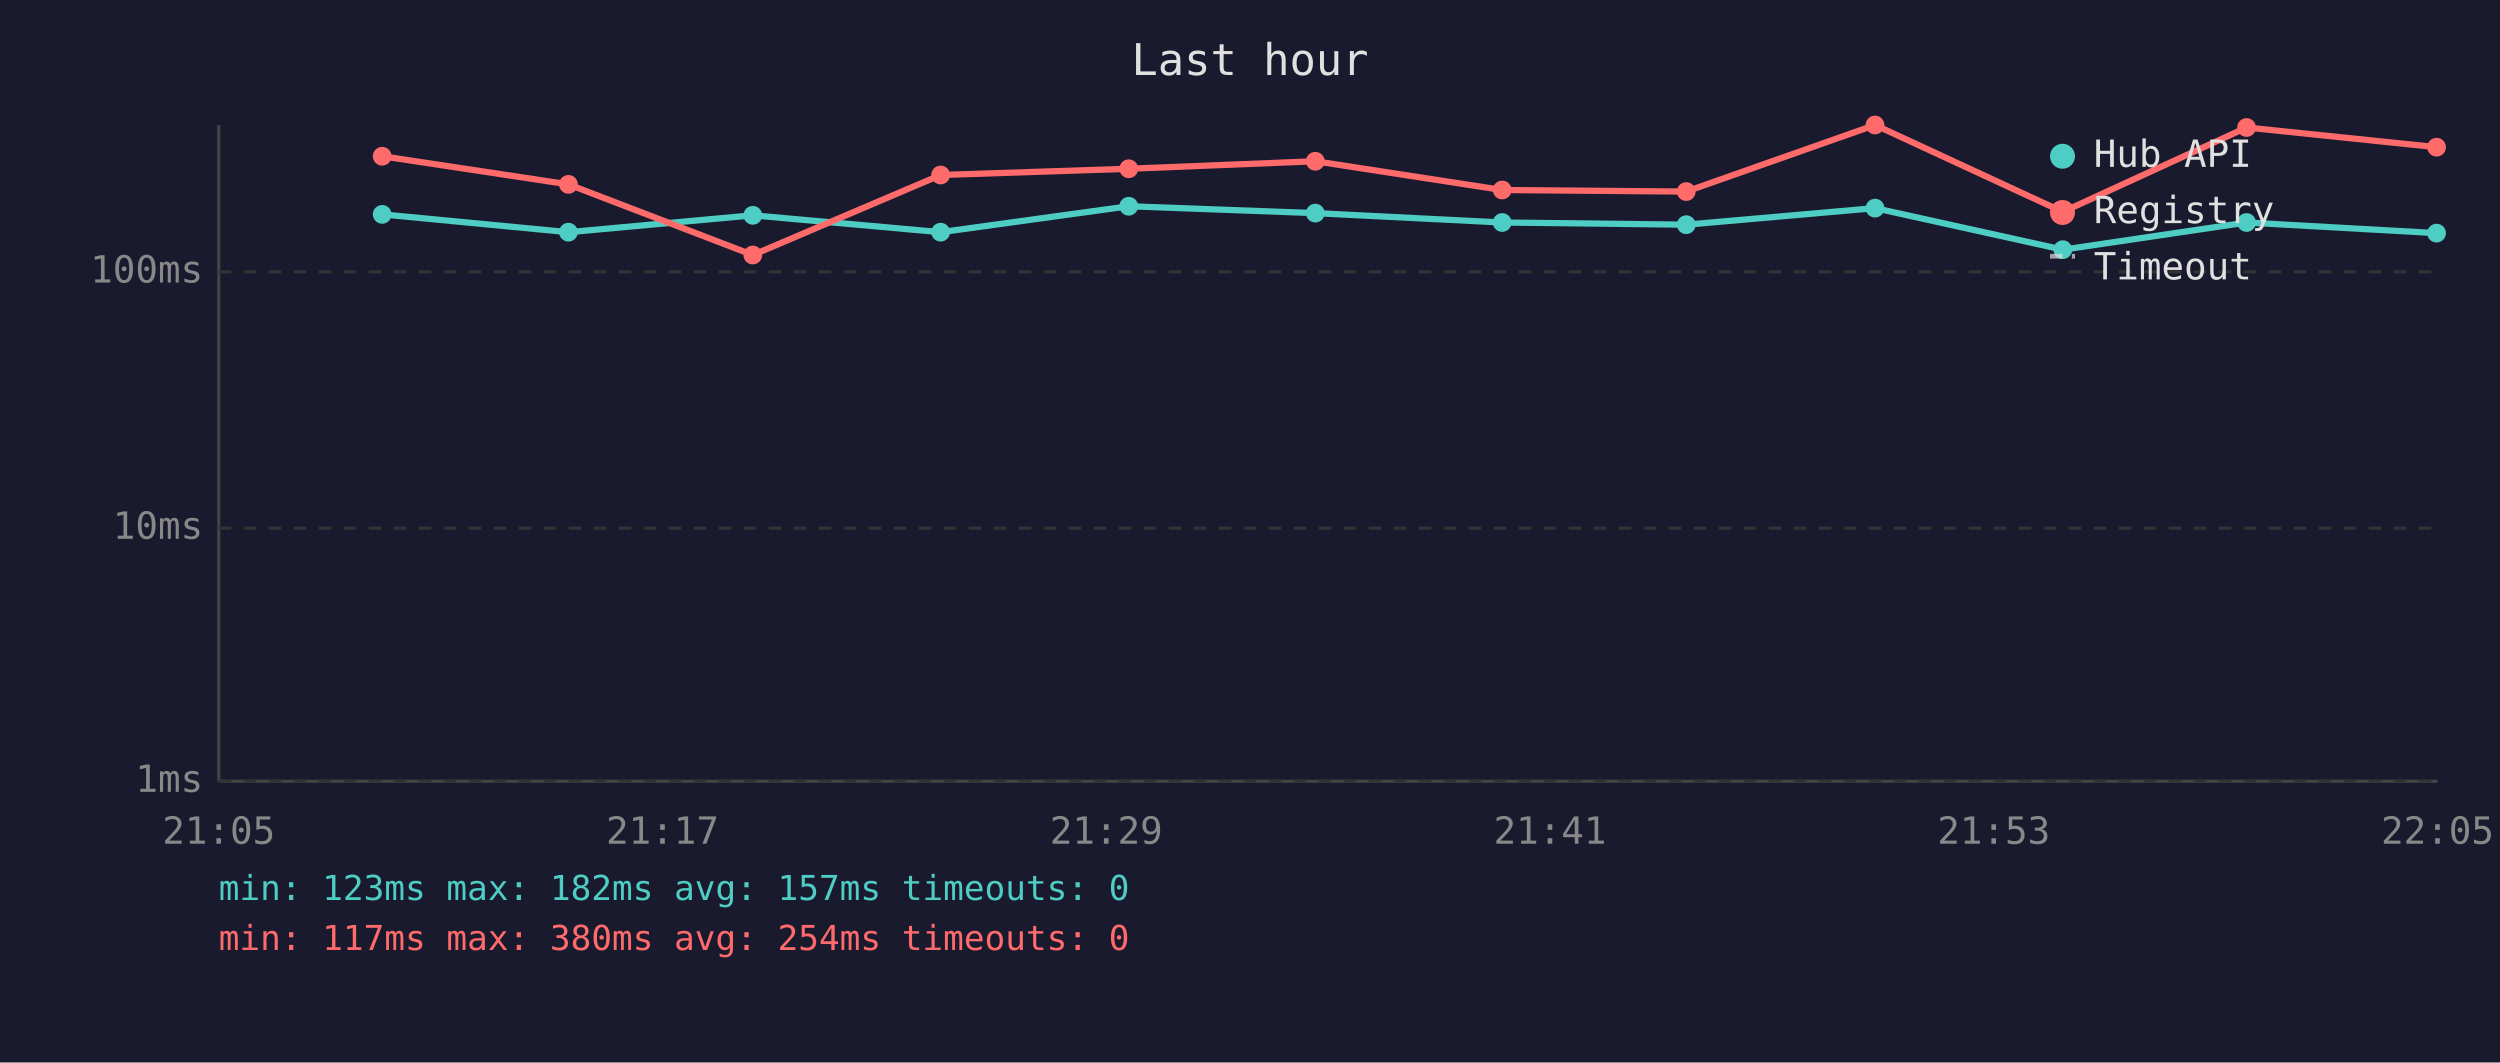
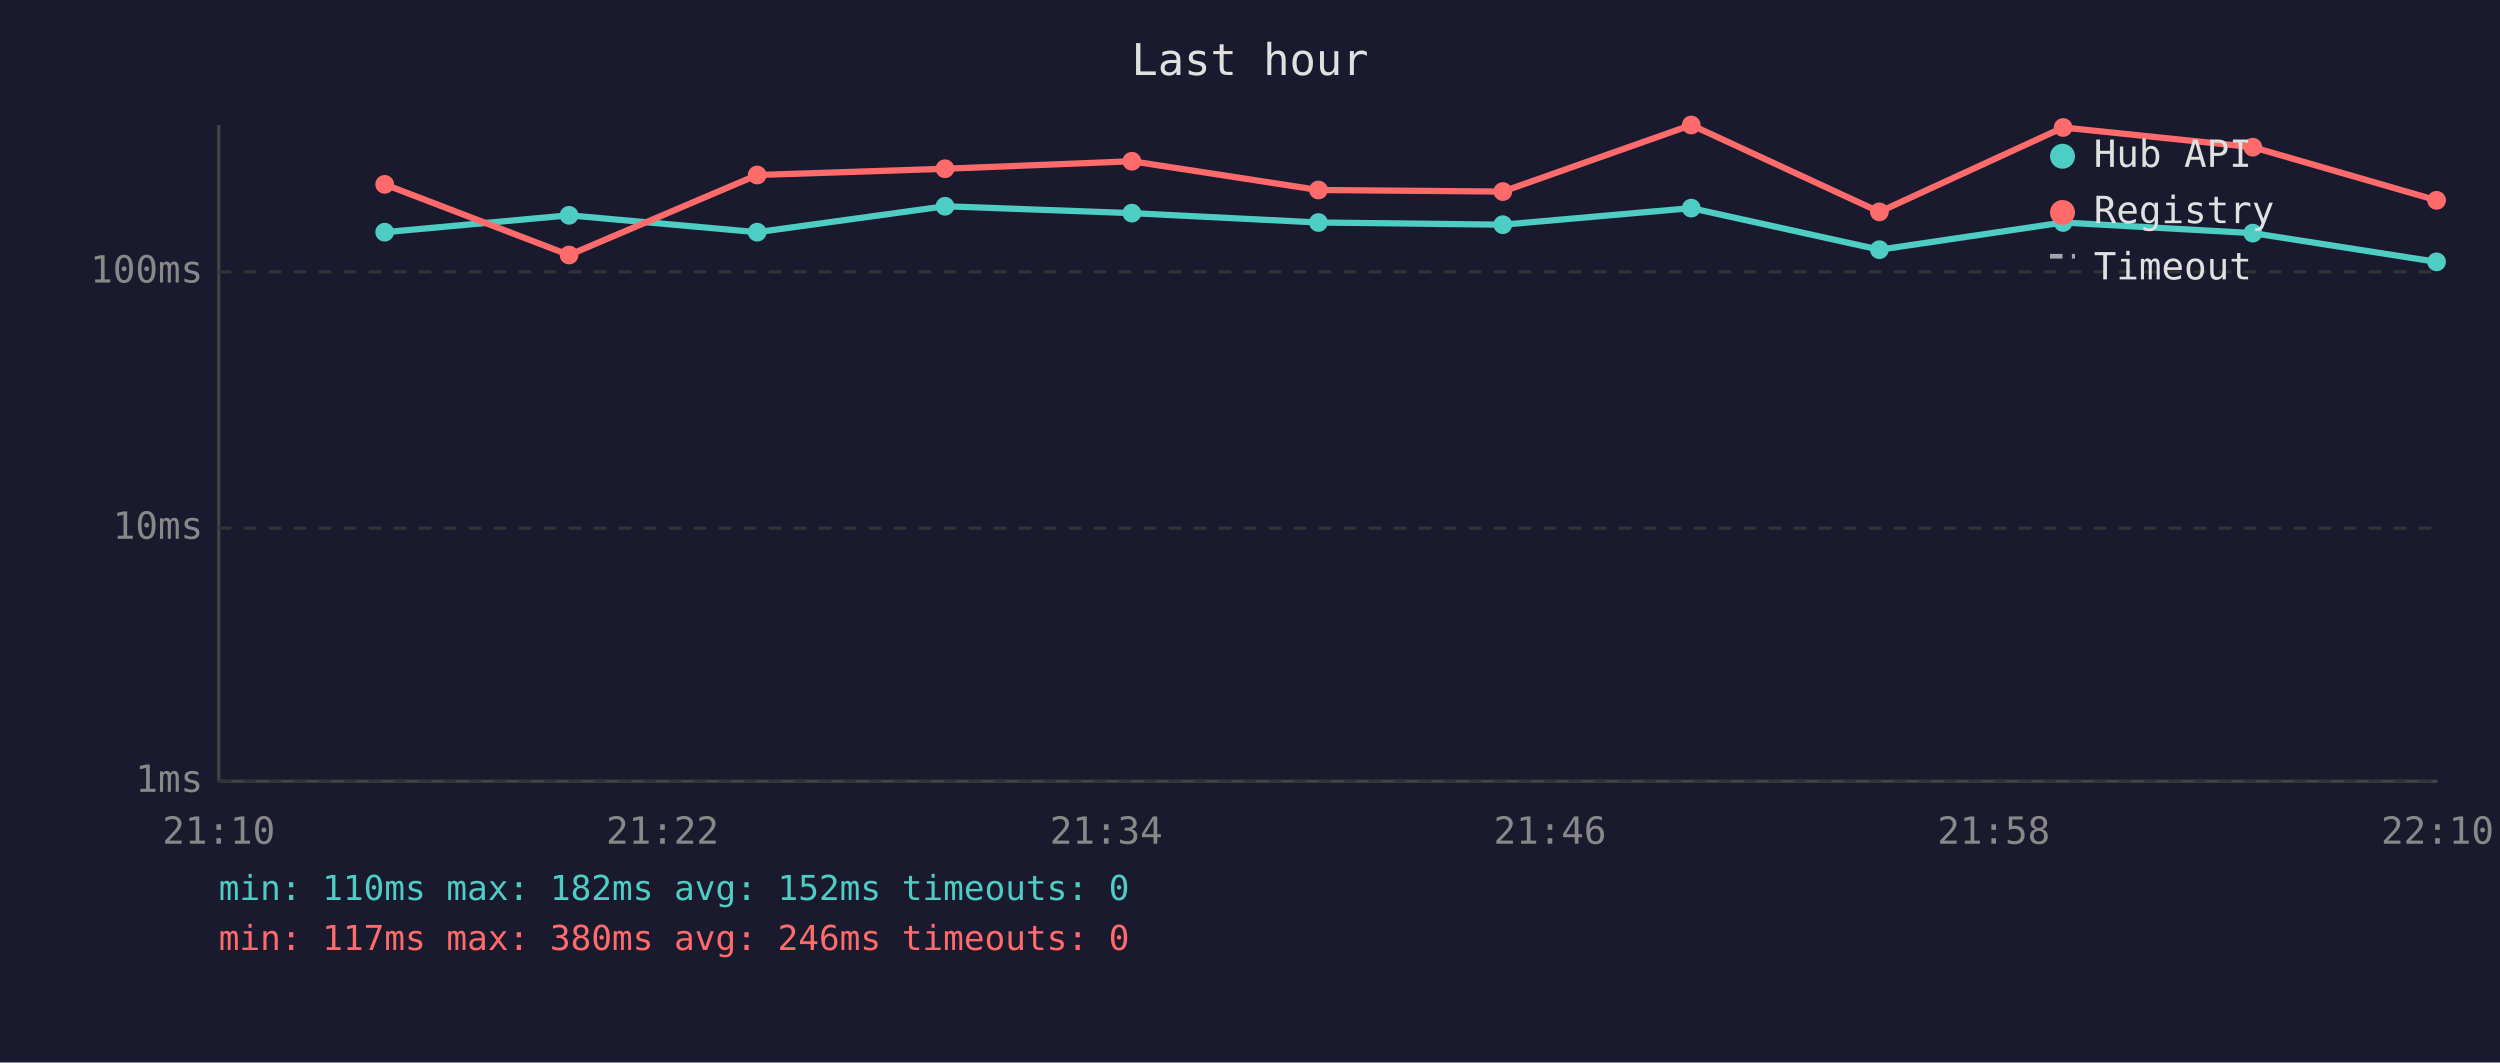
<svg xmlns="http://www.w3.org/2000/svg" viewBox="0 0 800 340" font-family="monospace" font-size="12">
  <rect width="800" height="340" fill="#1a1a2e" />
  <text x="400" y="24" fill="#e0e0e0" font-size="14" text-anchor="middle">Last hour</text>
  <line x1="70" y1="40" x2="70" y2="250" stroke="#444" stroke-width="1" />
  <line x1="70" y1="250" x2="780" y2="250" stroke="#444" stroke-width="1" />
  <line x1="70" y1="250" x2="780" y2="250" stroke="#333" stroke-width="1" stroke-dasharray="4" />
  <text x="65" y="250" fill="#888" text-anchor="end" dominant-baseline="middle">1ms</text>
  <line x1="70" y1="169" x2="780" y2="169" stroke="#333" stroke-width="1" stroke-dasharray="4" />
  <text x="65" y="169" fill="#888" text-anchor="end" dominant-baseline="middle">10ms</text>
  <line x1="70" y1="87" x2="780" y2="87" stroke="#333" stroke-width="1" stroke-dasharray="4" />
  <text x="65" y="87" fill="#888" text-anchor="end" dominant-baseline="middle">100ms</text>
-   <text x="70" y="270" fill="#888" text-anchor="middle">21:05</text>
-   <text x="212" y="270" fill="#888" text-anchor="middle">21:17</text>
-   <text x="354" y="270" fill="#888" text-anchor="middle">21:29</text>
-   <text x="496" y="270" fill="#888" text-anchor="middle">21:41</text>
-   <text x="638" y="270" fill="#888" text-anchor="middle">21:53</text>
-   <text x="780" y="270" fill="#888" text-anchor="middle">22:05</text>
-   <polyline points="122.3,68.6 181.9,74.3 240.9,68.9 301.0,74.3 361.2,66.0 420.9,68.2 480.7,71.2 539.6,71.9 600.0,66.6 660.1,79.9 718.9,71.2 779.7,74.6" fill="none" stroke="#4ecdc4" stroke-width="2" opacity="1" />
-   <circle cx="122.3" cy="68.6" r="3" fill="#4ecdc4" />
-   <circle cx="181.9" cy="74.3" r="3" fill="#4ecdc4" />
-   <circle cx="240.9" cy="68.9" r="3" fill="#4ecdc4" />
-   <circle cx="301.0" cy="74.3" r="3" fill="#4ecdc4" />
-   <circle cx="361.2" cy="66.0" r="3" fill="#4ecdc4" />
-   <circle cx="420.9" cy="68.2" r="3" fill="#4ecdc4" />
-   <circle cx="480.7" cy="71.2" r="3" fill="#4ecdc4" />
-   <circle cx="539.6" cy="71.9" r="3" fill="#4ecdc4" />
-   <circle cx="600.0" cy="66.6" r="3" fill="#4ecdc4" />
-   <circle cx="660.1" cy="79.9" r="3" fill="#4ecdc4" />
-   <circle cx="718.9" cy="71.2" r="3" fill="#4ecdc4" />
-   <circle cx="779.7" cy="74.6" r="3" fill="#4ecdc4" />
-   <polyline points="122.3,50.0 181.9,59.0 240.9,81.6 301.0,56.0 361.2,54.0 420.9,51.6 480.7,60.8 539.6,61.3 600.0,40.0 660.1,67.8 718.9,40.8 779.7,47.1" fill="none" stroke="#ff6b6b" stroke-width="2" opacity="1" />
-   <circle cx="122.3" cy="50.0" r="3" fill="#ff6b6b" />
-   <circle cx="181.9" cy="59.0" r="3" fill="#ff6b6b" />
-   <circle cx="240.9" cy="81.6" r="3" fill="#ff6b6b" />
-   <circle cx="301.0" cy="56.0" r="3" fill="#ff6b6b" />
-   <circle cx="361.2" cy="54.0" r="3" fill="#ff6b6b" />
-   <circle cx="420.9" cy="51.6" r="3" fill="#ff6b6b" />
-   <circle cx="480.7" cy="60.8" r="3" fill="#ff6b6b" />
-   <circle cx="539.6" cy="61.3" r="3" fill="#ff6b6b" />
-   <circle cx="600.0" cy="40.0" r="3" fill="#ff6b6b" />
-   <circle cx="660.1" cy="67.8" r="3" fill="#ff6b6b" />
-   <circle cx="718.9" cy="40.8" r="3" fill="#ff6b6b" />
-   <circle cx="779.7" cy="47.1" r="3" fill="#ff6b6b" />
+   <text x="70" y="270" fill="#888" text-anchor="middle">21:10</text>
+   <text x="212" y="270" fill="#888" text-anchor="middle">21:22</text>
+   <text x="354" y="270" fill="#888" text-anchor="middle">21:34</text>
+   <text x="496" y="270" fill="#888" text-anchor="middle">21:46</text>
+   <text x="638" y="270" fill="#888" text-anchor="middle">21:58</text>
+   <text x="780" y="270" fill="#888" text-anchor="middle">22:10</text>
+   <polyline points="123.1,74.3 182.1,68.9 242.3,74.3 302.4,66.0 362.2,68.2 421.9,71.2 480.9,71.9 541.2,66.6 601.4,79.9 660.2,71.2 720.9,74.6 779.7,83.8" fill="none" stroke="#4ecdc4" stroke-width="2" opacity="1" />
+   <circle cx="123.1" cy="74.3" r="3" fill="#4ecdc4" />
+   <circle cx="182.1" cy="68.9" r="3" fill="#4ecdc4" />
+   <circle cx="242.3" cy="74.3" r="3" fill="#4ecdc4" />
+   <circle cx="302.4" cy="66.0" r="3" fill="#4ecdc4" />
+   <circle cx="362.2" cy="68.2" r="3" fill="#4ecdc4" />
+   <circle cx="421.9" cy="71.2" r="3" fill="#4ecdc4" />
+   <circle cx="480.9" cy="71.9" r="3" fill="#4ecdc4" />
+   <circle cx="541.2" cy="66.6" r="3" fill="#4ecdc4" />
+   <circle cx="601.4" cy="79.9" r="3" fill="#4ecdc4" />
+   <circle cx="660.2" cy="71.2" r="3" fill="#4ecdc4" />
+   <circle cx="720.9" cy="74.6" r="3" fill="#4ecdc4" />
+   <circle cx="779.7" cy="83.8" r="3" fill="#4ecdc4" />
+   <polyline points="123.1,59.0 182.1,81.6 242.3,56.0 302.4,54.0 362.2,51.6 421.9,60.8 480.9,61.3 541.2,40.0 601.4,67.8 660.2,40.8 720.9,47.1 779.7,64.1" fill="none" stroke="#ff6b6b" stroke-width="2" opacity="1" />
+   <circle cx="123.1" cy="59.0" r="3" fill="#ff6b6b" />
+   <circle cx="182.1" cy="81.6" r="3" fill="#ff6b6b" />
+   <circle cx="242.3" cy="56.0" r="3" fill="#ff6b6b" />
+   <circle cx="302.4" cy="54.0" r="3" fill="#ff6b6b" />
+   <circle cx="362.2" cy="51.6" r="3" fill="#ff6b6b" />
+   <circle cx="421.9" cy="60.8" r="3" fill="#ff6b6b" />
+   <circle cx="480.9" cy="61.3" r="3" fill="#ff6b6b" />
+   <circle cx="541.2" cy="40.0" r="3" fill="#ff6b6b" />
+   <circle cx="601.4" cy="67.8" r="3" fill="#ff6b6b" />
+   <circle cx="660.2" cy="40.8" r="3" fill="#ff6b6b" />
+   <circle cx="720.9" cy="47.1" r="3" fill="#ff6b6b" />
+   <circle cx="779.7" cy="64.1" r="3" fill="#ff6b6b" />
  <circle cx="660" cy="50" r="4" fill="#4ecdc4" />
  <text x="670" y="50" fill="#e0e0e0" dominant-baseline="middle">Hub API</text>
  <circle cx="660" cy="68" r="4" fill="#ff6b6b" />
  <text x="670" y="68" fill="#e0e0e0" dominant-baseline="middle">Registry</text>
  <line x1="656" y1="82" x2="664" y2="82" stroke="#e0e0e0" stroke-width="1.5" stroke-dasharray="4,3" opacity="0.7" />
  <text x="670" y="86" fill="#e0e0e0" dominant-baseline="middle">Timeout</text>
-   <text x="70" y="288" fill="#4ecdc4" font-size="11">min: 123ms  max: 182ms  avg: 157ms  timeouts: 0</text>
-   <text x="70" y="304" fill="#ff6b6b" font-size="11">min: 117ms  max: 380ms  avg: 254ms  timeouts: 0</text>
+   <text x="70" y="288" fill="#4ecdc4" font-size="11">min: 110ms  max: 182ms  avg: 152ms  timeouts: 0</text>
+   <text x="70" y="304" fill="#ff6b6b" font-size="11">min: 117ms  max: 380ms  avg: 246ms  timeouts: 0</text>
</svg>
